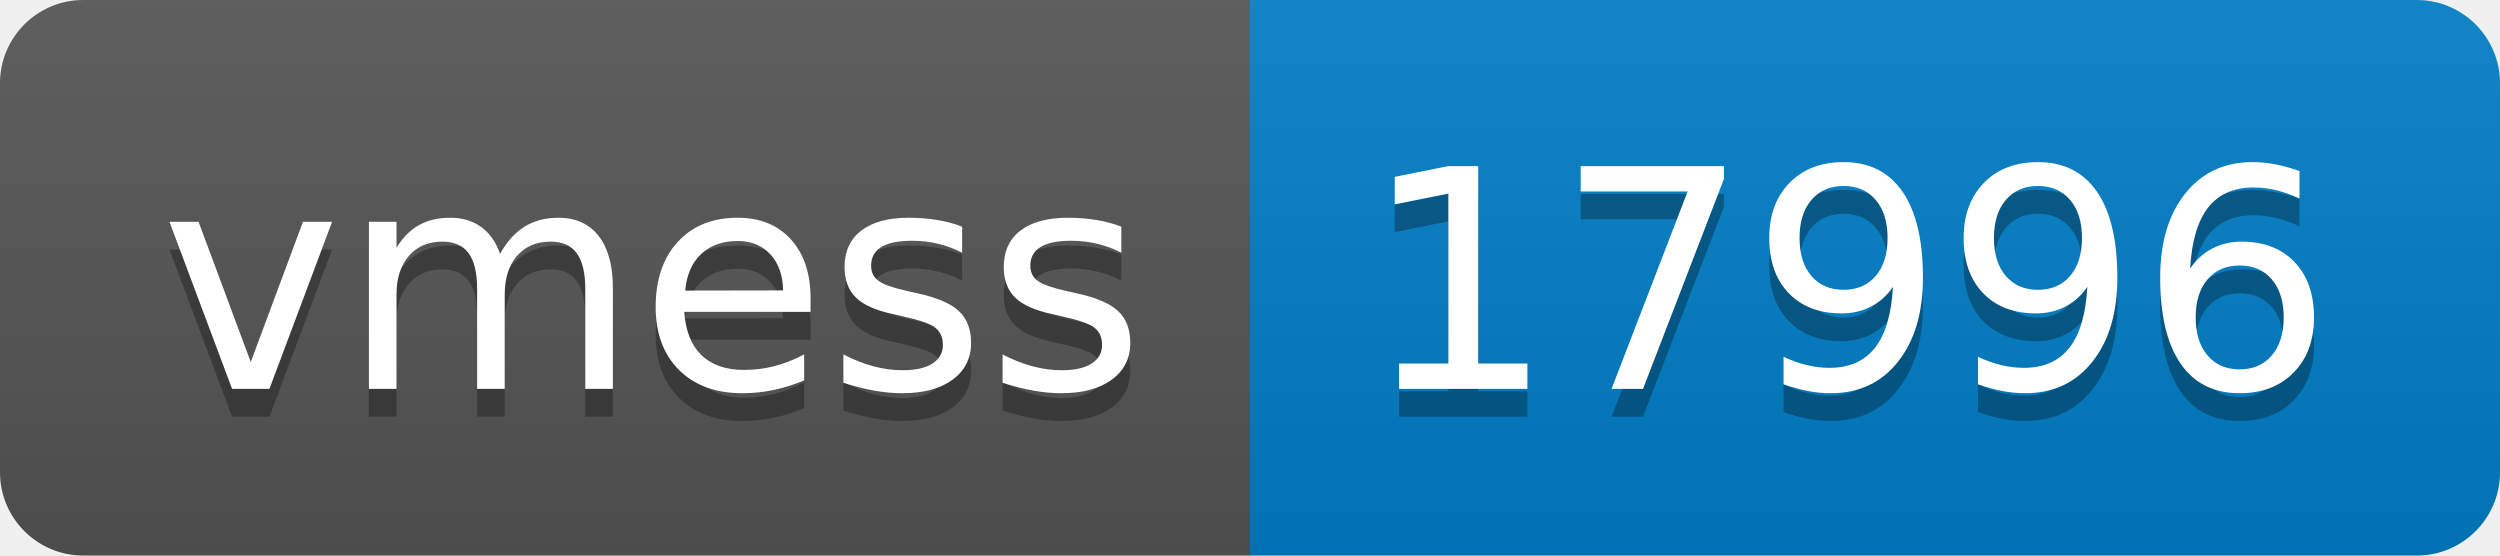
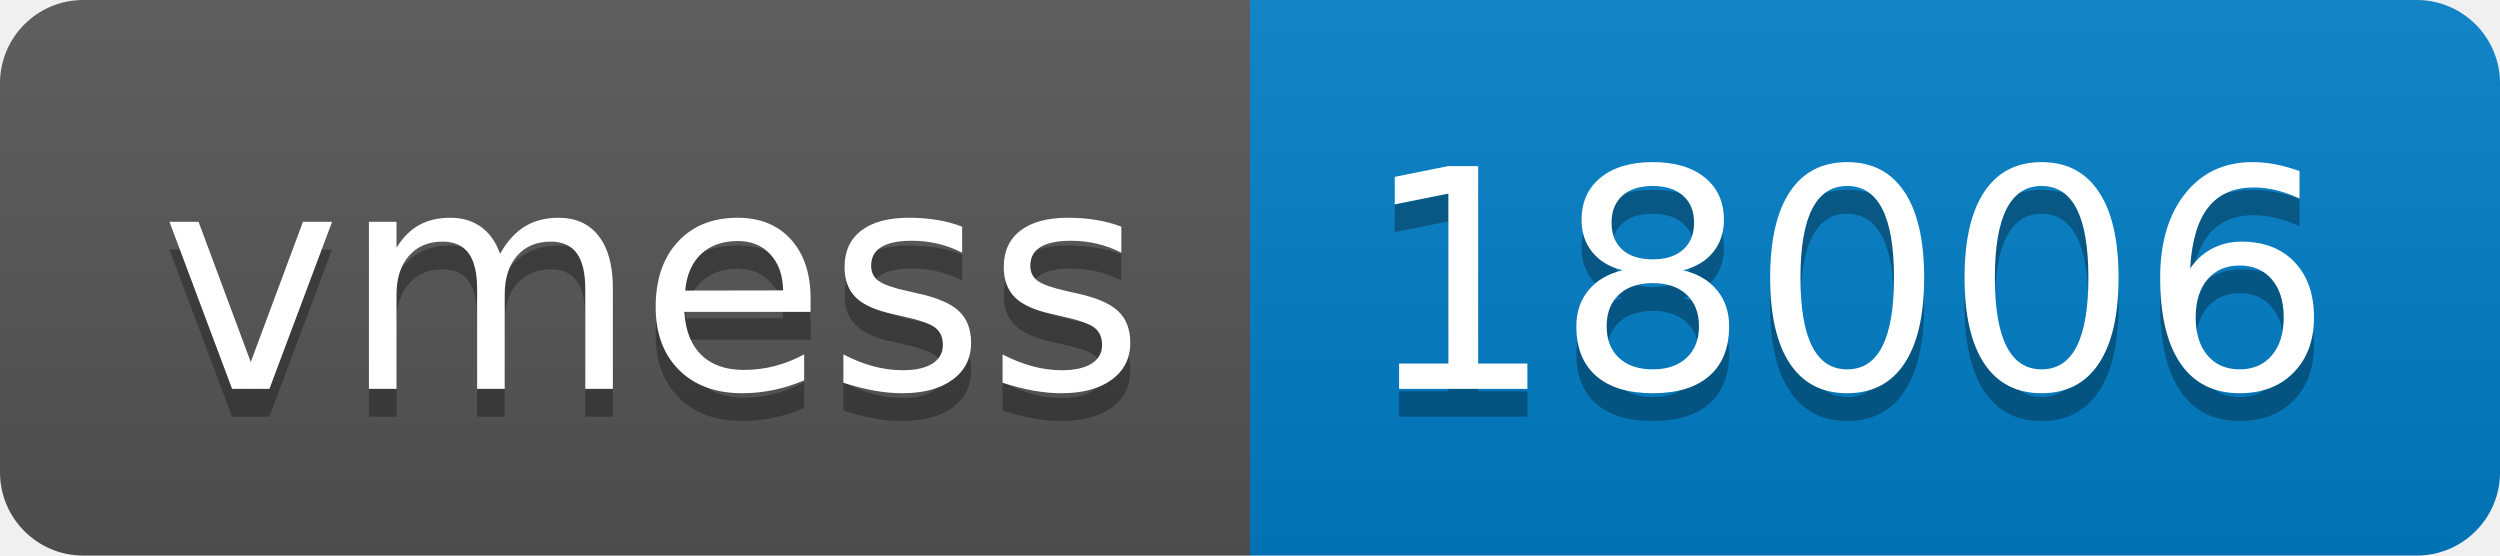
- <svg xmlns="http://www.w3.org/2000/svg" width="90" height="20" role="img" aria-label="vmess: 17996">
+ <svg xmlns="http://www.w3.org/2000/svg" width="90" height="20" role="img" aria-label="vmess: 18006">
  <linearGradient id="s" x2="0" y2="100%">
    <stop offset="0" stop-color="#bbb" stop-opacity=".1" />
    <stop offset="1" stop-opacity=".1" />
  </linearGradient>
  <clipPath id="r">
    <rect width="90" height="20" rx="3" fill="#fff" />
  </clipPath>
  <g clip-path="url(#r)">
    <rect width="45" height="20" fill="#555" />
    <rect x="45" width="45" height="20" fill="#007ec6" />
    <rect width="90" height="20" fill="url(#s)" />
  </g>
  <g fill="#fff" text-anchor="middle" font-family="Verdana,Geneva,DejaVu Sans,sans-serif" text-rendering="geometricPrecision" font-size="110">
    <text aria-hidden="true" x="235" y="150" fill="#010101" fill-opacity=".3" transform="scale(.1)" textLength="350">vmess</text>
    <text x="235" y="140" transform="scale(.1)" fill="#fff" textLength="350">vmess</text>
-     <text aria-hidden="true" x="665" y="150" fill="#010101" fill-opacity=".3" transform="scale(.1)" textLength="350">17996</text>
-     <text x="665" y="140" transform="scale(.1)" fill="#fff" textLength="350">17996</text>
+     <text aria-hidden="true" x="665" y="150" fill="#010101" fill-opacity=".3" transform="scale(.1)" textLength="350">18006</text>
+     <text x="665" y="140" transform="scale(.1)" fill="#fff" textLength="350">18006</text>
  </g>
</svg>
